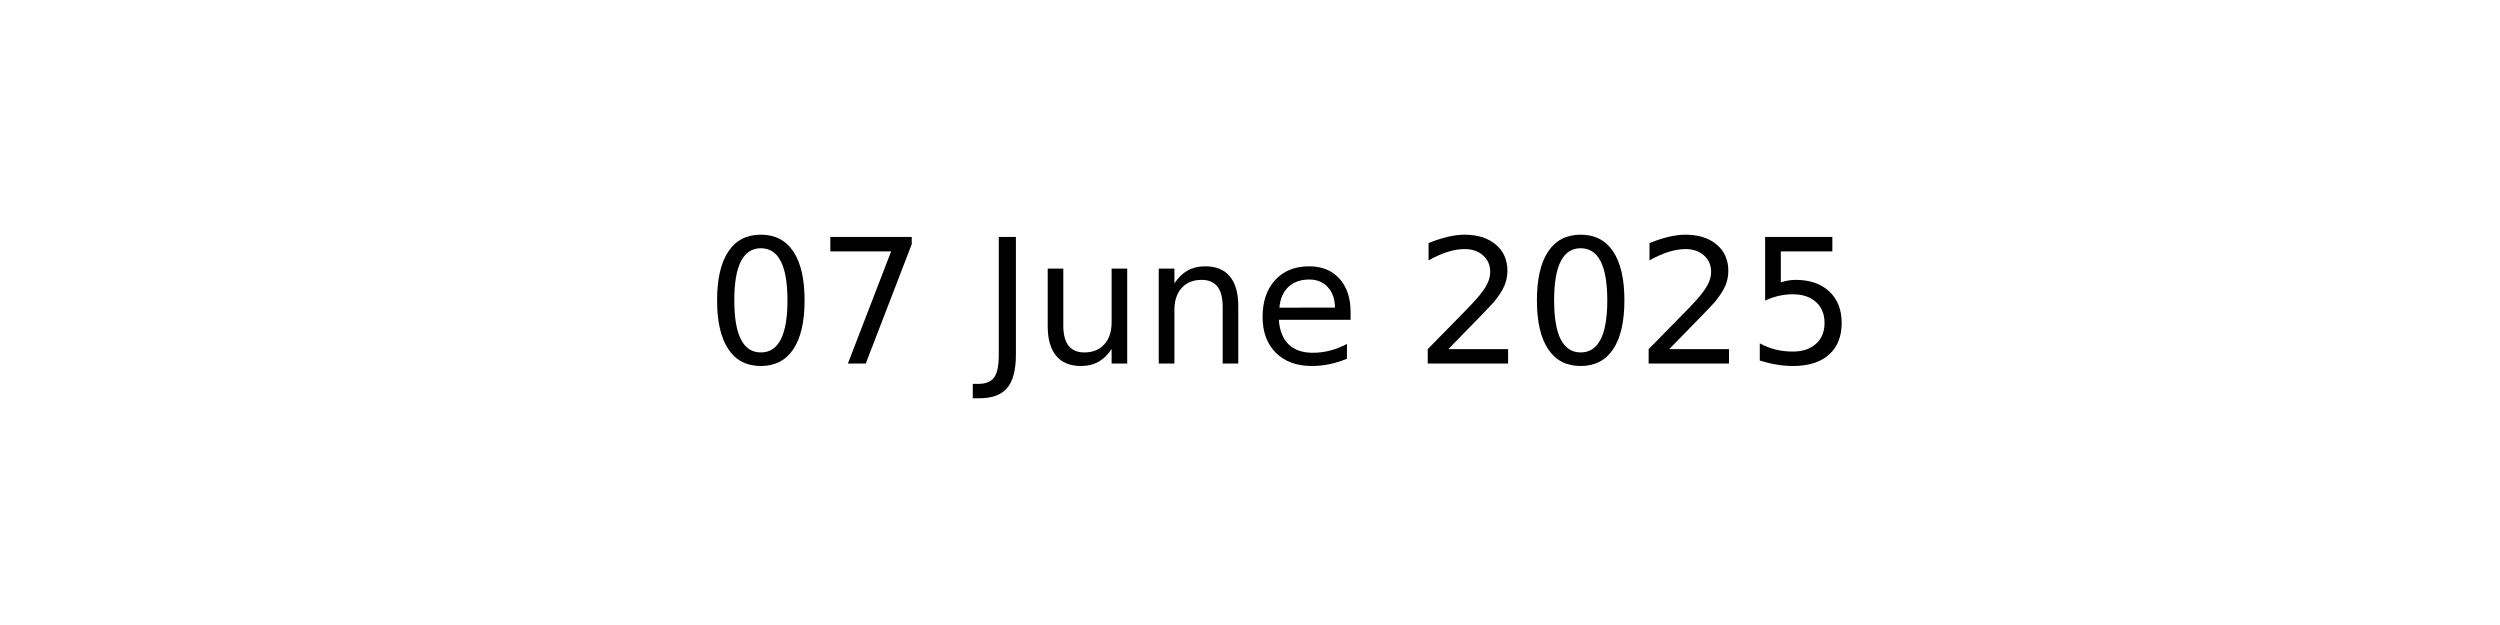
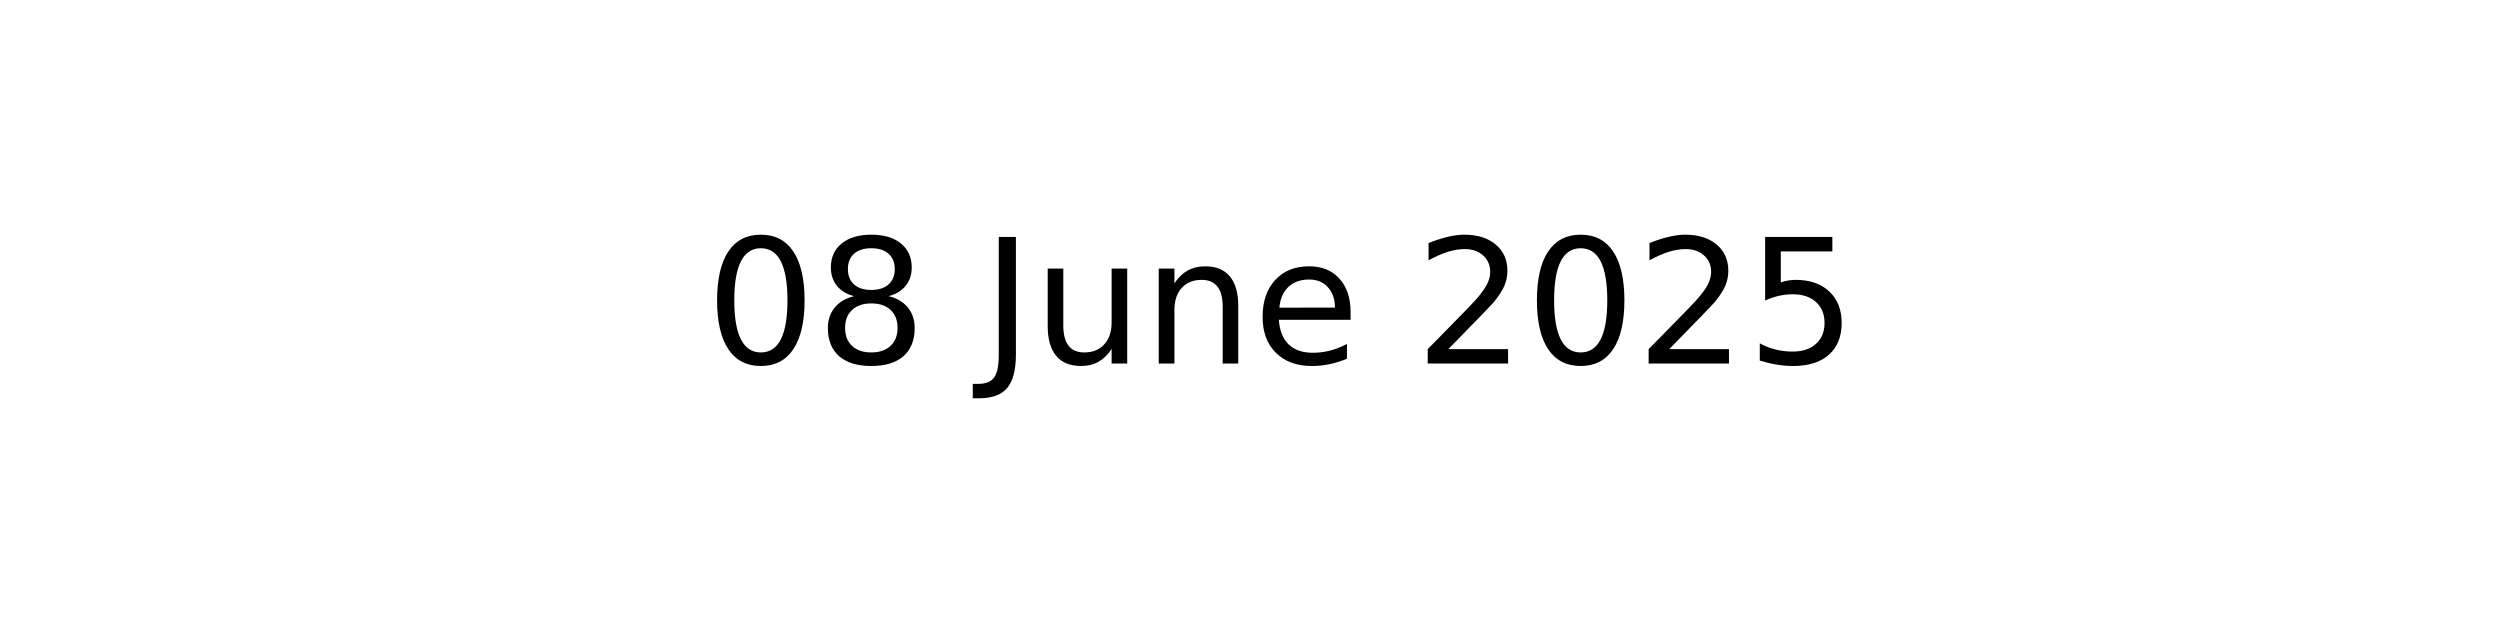
<svg xmlns="http://www.w3.org/2000/svg" xmlns:xlink="http://www.w3.org/1999/xlink" width="144pt" height="36pt" viewBox="0 0 144 36" version="1.1">
  <defs>
    <style type="text/css">*{stroke-linejoin: round; stroke-linecap: butt}</style>
  </defs>
  <g id="figure_1">
    <g id="axes_1">
      <g id="text_1">
        <g transform="translate(40.64531 20.93937) scale(0.1 -0.1)">
          <defs>
            <path id="DejaVuSans-30" d="M 2034 4250  Q 1547 4250 1301 3770  Q 1056 3291 1056 2328  Q 1056 1369 1301 889  Q 1547 409 2034 409  Q 2525 409 2770 889  Q 3016 1369 3016 2328  Q 3016 3291 2770 3770  Q 2525 4250 2034 4250  z M 2034 4750  Q 2819 4750 3233 4129  Q 3647 3509 3647 2328  Q 3647 1150 3233 529  Q 2819 -91 2034 -91  Q 1250 -91 836 529  Q 422 1150 422 2328  Q 422 3509 836 4129  Q 1250 4750 2034 4750  z " transform="scale(0.015625)" />
-             <path id="DejaVuSans-37" d="M 525 4666  L 3525 4666  L 3525 4397  L 1831 0  L 1172 0  L 2766 4134  L 525 4134  L 525 4666  z " transform="scale(0.015625)" />
+             <path id="DejaVuSans-38" d="M 2034 2216  Q 1584 2216 1326 1975  Q 1069 1734 1069 1313  Q 1069 891 1326 650  Q 1584 409 2034 409  Q 2484 409 2743 651  Q 3003 894 3003 1313  Q 3003 1734 2745 1975  Q 2488 2216 2034 2216  z M 1403 2484  Q 997 2584 770 2862  Q 544 3141 544 3541  Q 544 4100 942 4425  Q 1341 4750 2034 4750  Q 2731 4750 3128 4425  Q 3525 4100 3525 3541  Q 3525 3141 3298 2862  Q 3072 2584 2669 2484  Q 3125 2378 3379 2068  Q 3634 1759 3634 1313  Q 3634 634 3220 271  Q 2806 -91 2034 -91  Q 1263 -91 848 271  Q 434 634 434 1313  Q 434 1759 690 2068  Q 947 2378 1403 2484  z M 1172 3481  Q 1172 3119 1398 2916  Q 1625 2713 2034 2713  Q 2441 2713 2670 2916  Q 2900 3119 2900 3481  Q 2900 3844 2670 4047  Q 2441 4250 2034 4250  Q 1625 4250 1398 4047  Q 1172 3844 1172 3481  z " transform="scale(0.015625)" />
            <path id="DejaVuSans-20" transform="scale(0.015625)" />
            <path id="DejaVuSans-4a" d="M 628 4666  L 1259 4666  L 1259 325  Q 1259 -519 939 -900  Q 619 -1281 -91 -1281  L -331 -1281  L -331 -750  L -134 -750  Q 284 -750 456 -515  Q 628 -281 628 325  L 628 4666  z " transform="scale(0.015625)" />
            <path id="DejaVuSans-75" d="M 544 1381  L 544 3500  L 1119 3500  L 1119 1403  Q 1119 906 1312 657  Q 1506 409 1894 409  Q 2359 409 2629 706  Q 2900 1003 2900 1516  L 2900 3500  L 3475 3500  L 3475 0  L 2900 0  L 2900 538  Q 2691 219 2414 64  Q 2138 -91 1772 -91  Q 1169 -91 856 284  Q 544 659 544 1381  z M 1991 3584  L 1991 3584  z " transform="scale(0.015625)" />
            <path id="DejaVuSans-6e" d="M 3513 2113  L 3513 0  L 2938 0  L 2938 2094  Q 2938 2591 2744 2837  Q 2550 3084 2163 3084  Q 1697 3084 1428 2787  Q 1159 2491 1159 1978  L 1159 0  L 581 0  L 581 3500  L 1159 3500  L 1159 2956  Q 1366 3272 1645 3428  Q 1925 3584 2291 3584  Q 2894 3584 3203 3211  Q 3513 2838 3513 2113  z " transform="scale(0.015625)" />
            <path id="DejaVuSans-65" d="M 3597 1894  L 3597 1613  L 953 1613  Q 991 1019 1311 708  Q 1631 397 2203 397  Q 2534 397 2845 478  Q 3156 559 3463 722  L 3463 178  Q 3153 47 2828 -22  Q 2503 -91 2169 -91  Q 1331 -91 842 396  Q 353 884 353 1716  Q 353 2575 817 3079  Q 1281 3584 2069 3584  Q 2775 3584 3186 3129  Q 3597 2675 3597 1894  z M 3022 2063  Q 3016 2534 2758 2815  Q 2500 3097 2075 3097  Q 1594 3097 1305 2825  Q 1016 2553 972 2059  L 3022 2063  z " transform="scale(0.015625)" />
            <path id="DejaVuSans-32" d="M 1228 531  L 3431 531  L 3431 0  L 469 0  L 469 531  Q 828 903 1448 1529  Q 2069 2156 2228 2338  Q 2531 2678 2651 2914  Q 2772 3150 2772 3378  Q 2772 3750 2511 3984  Q 2250 4219 1831 4219  Q 1534 4219 1204 4116  Q 875 4013 500 3803  L 500 4441  Q 881 4594 1212 4672  Q 1544 4750 1819 4750  Q 2544 4750 2975 4387  Q 3406 4025 3406 3419  Q 3406 3131 3298 2873  Q 3191 2616 2906 2266  Q 2828 2175 2409 1742  Q 1991 1309 1228 531  z " transform="scale(0.015625)" />
            <path id="DejaVuSans-35" d="M 691 4666  L 3169 4666  L 3169 4134  L 1269 4134  L 1269 2991  Q 1406 3038 1543 3061  Q 1681 3084 1819 3084  Q 2600 3084 3056 2656  Q 3513 2228 3513 1497  Q 3513 744 3044 326  Q 2575 -91 1722 -91  Q 1428 -91 1123 -41  Q 819 9 494 109  L 494 744  Q 775 591 1075 516  Q 1375 441 1709 441  Q 2250 441 2565 725  Q 2881 1009 2881 1497  Q 2881 1984 2565 2268  Q 2250 2553 1709 2553  Q 1456 2553 1204 2497  Q 953 2441 691 2322  L 691 4666  z " transform="scale(0.015625)" />
          </defs>
          <use xlink:href="#DejaVuSans-30" />
-           <use xlink:href="#DejaVuSans-37" x="63.623" />
+           <use xlink:href="#DejaVuSans-38" x="63.623" />
          <use xlink:href="#DejaVuSans-20" x="127.246" />
          <use xlink:href="#DejaVuSans-4a" x="159.033" />
          <use xlink:href="#DejaVuSans-75" x="188.525" />
          <use xlink:href="#DejaVuSans-6e" x="251.904" />
          <use xlink:href="#DejaVuSans-65" x="315.283" />
          <use xlink:href="#DejaVuSans-20" x="376.807" />
          <use xlink:href="#DejaVuSans-32" x="408.594" />
          <use xlink:href="#DejaVuSans-30" x="472.217" />
          <use xlink:href="#DejaVuSans-32" x="535.84" />
          <use xlink:href="#DejaVuSans-35" x="599.463" />
        </g>
      </g>
    </g>
  </g>
</svg>
